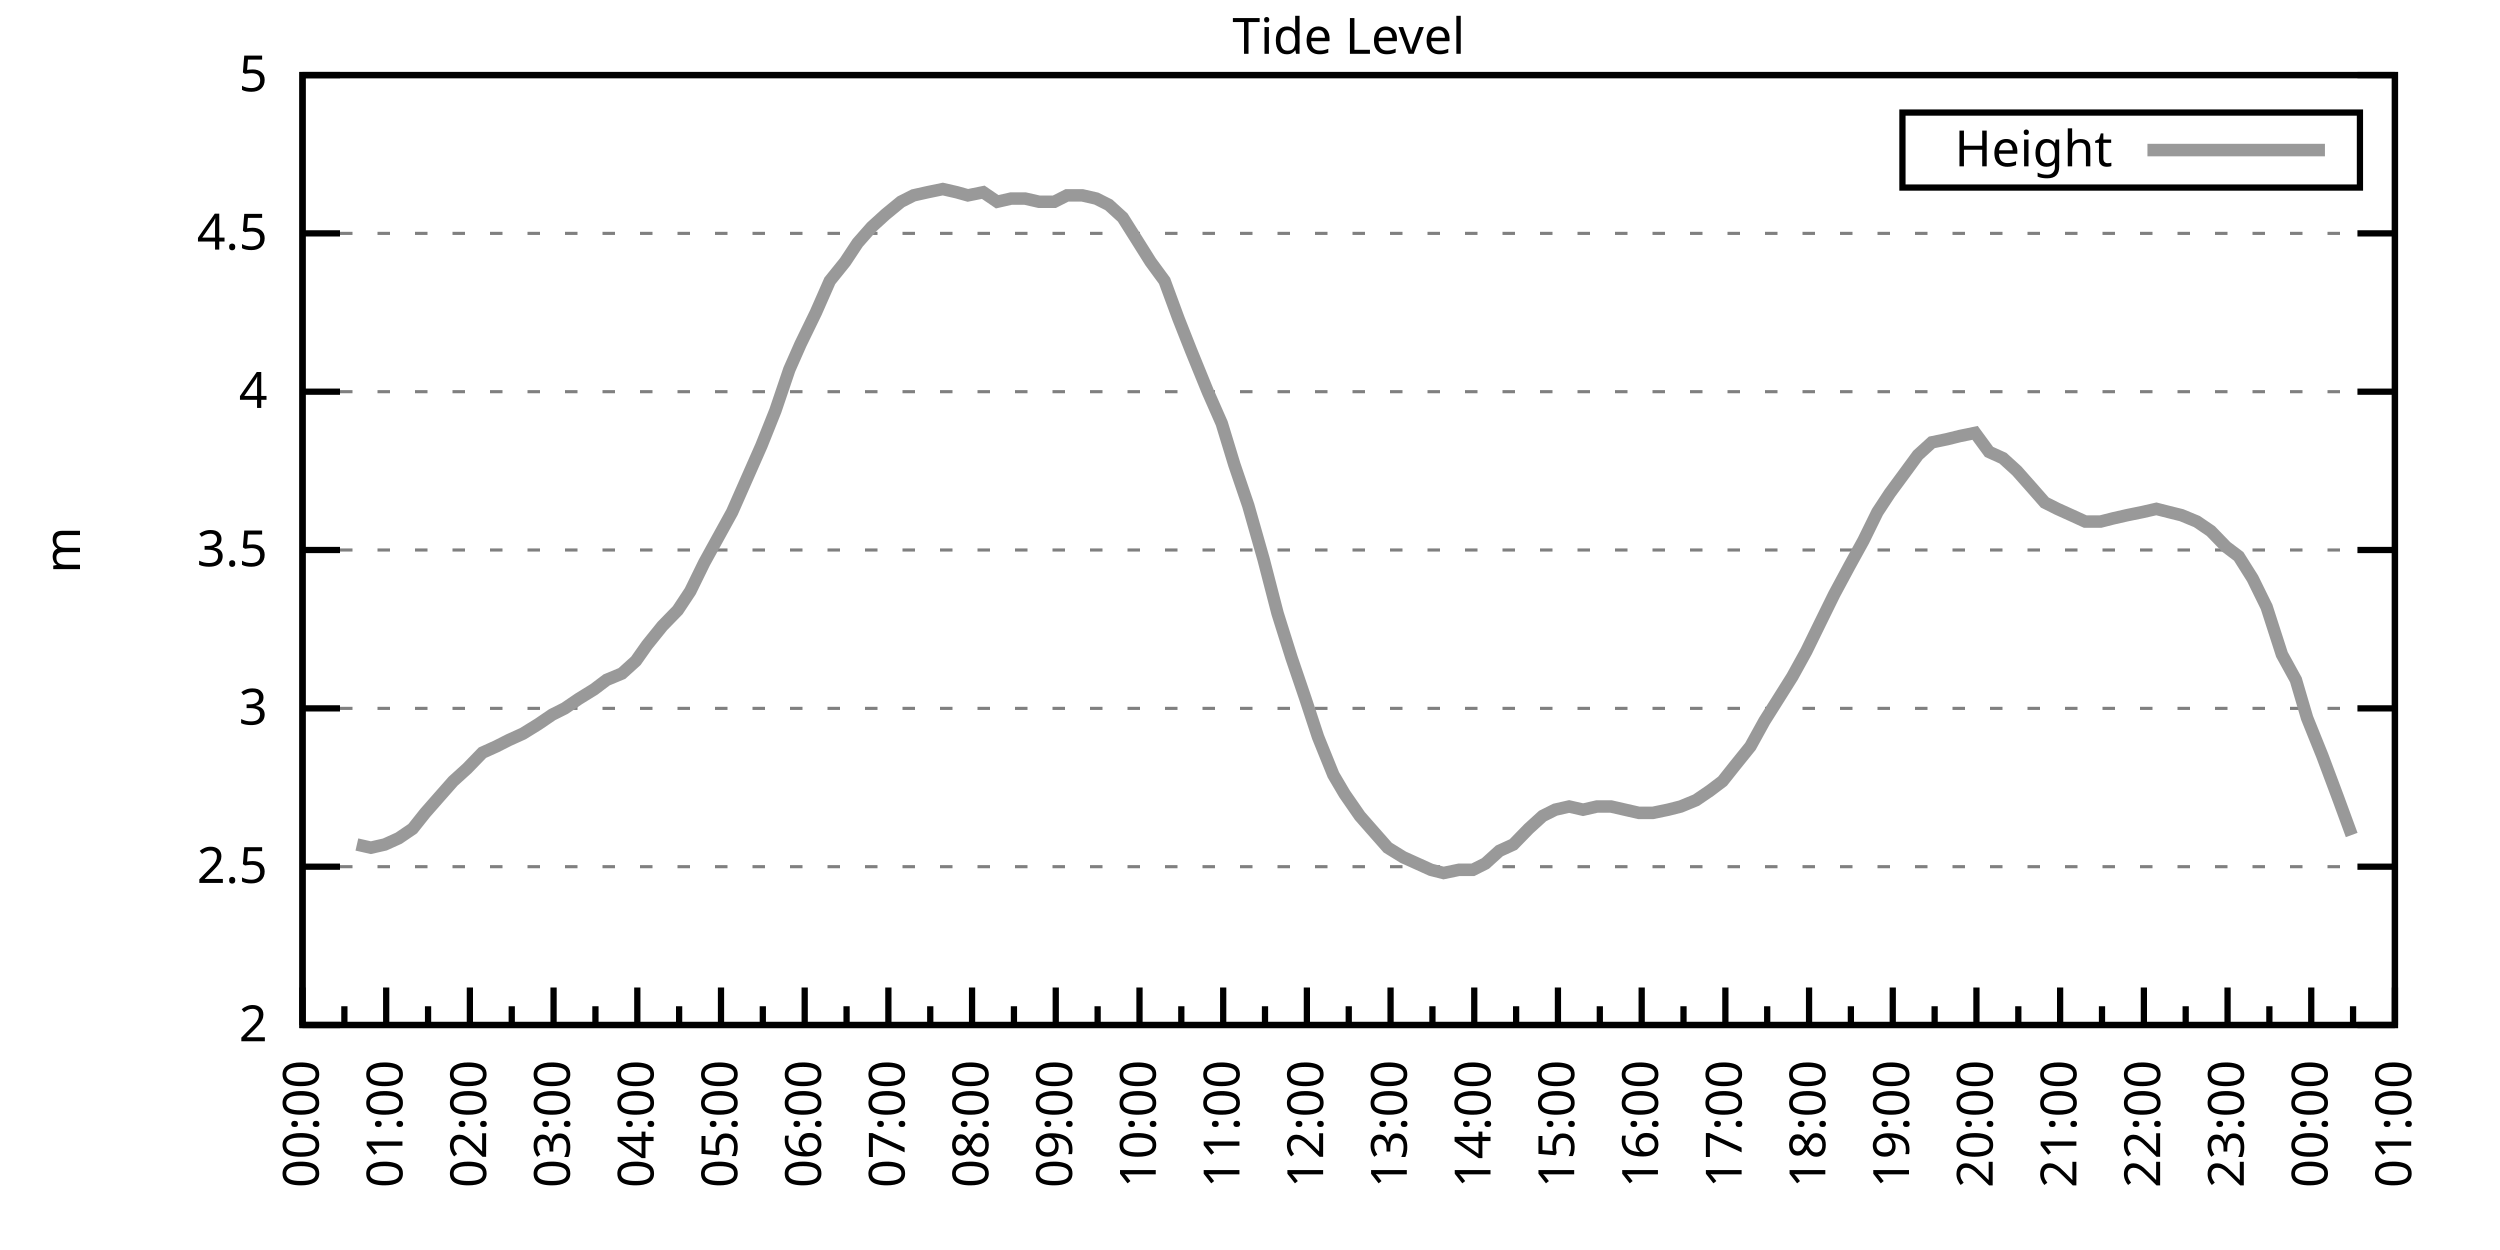
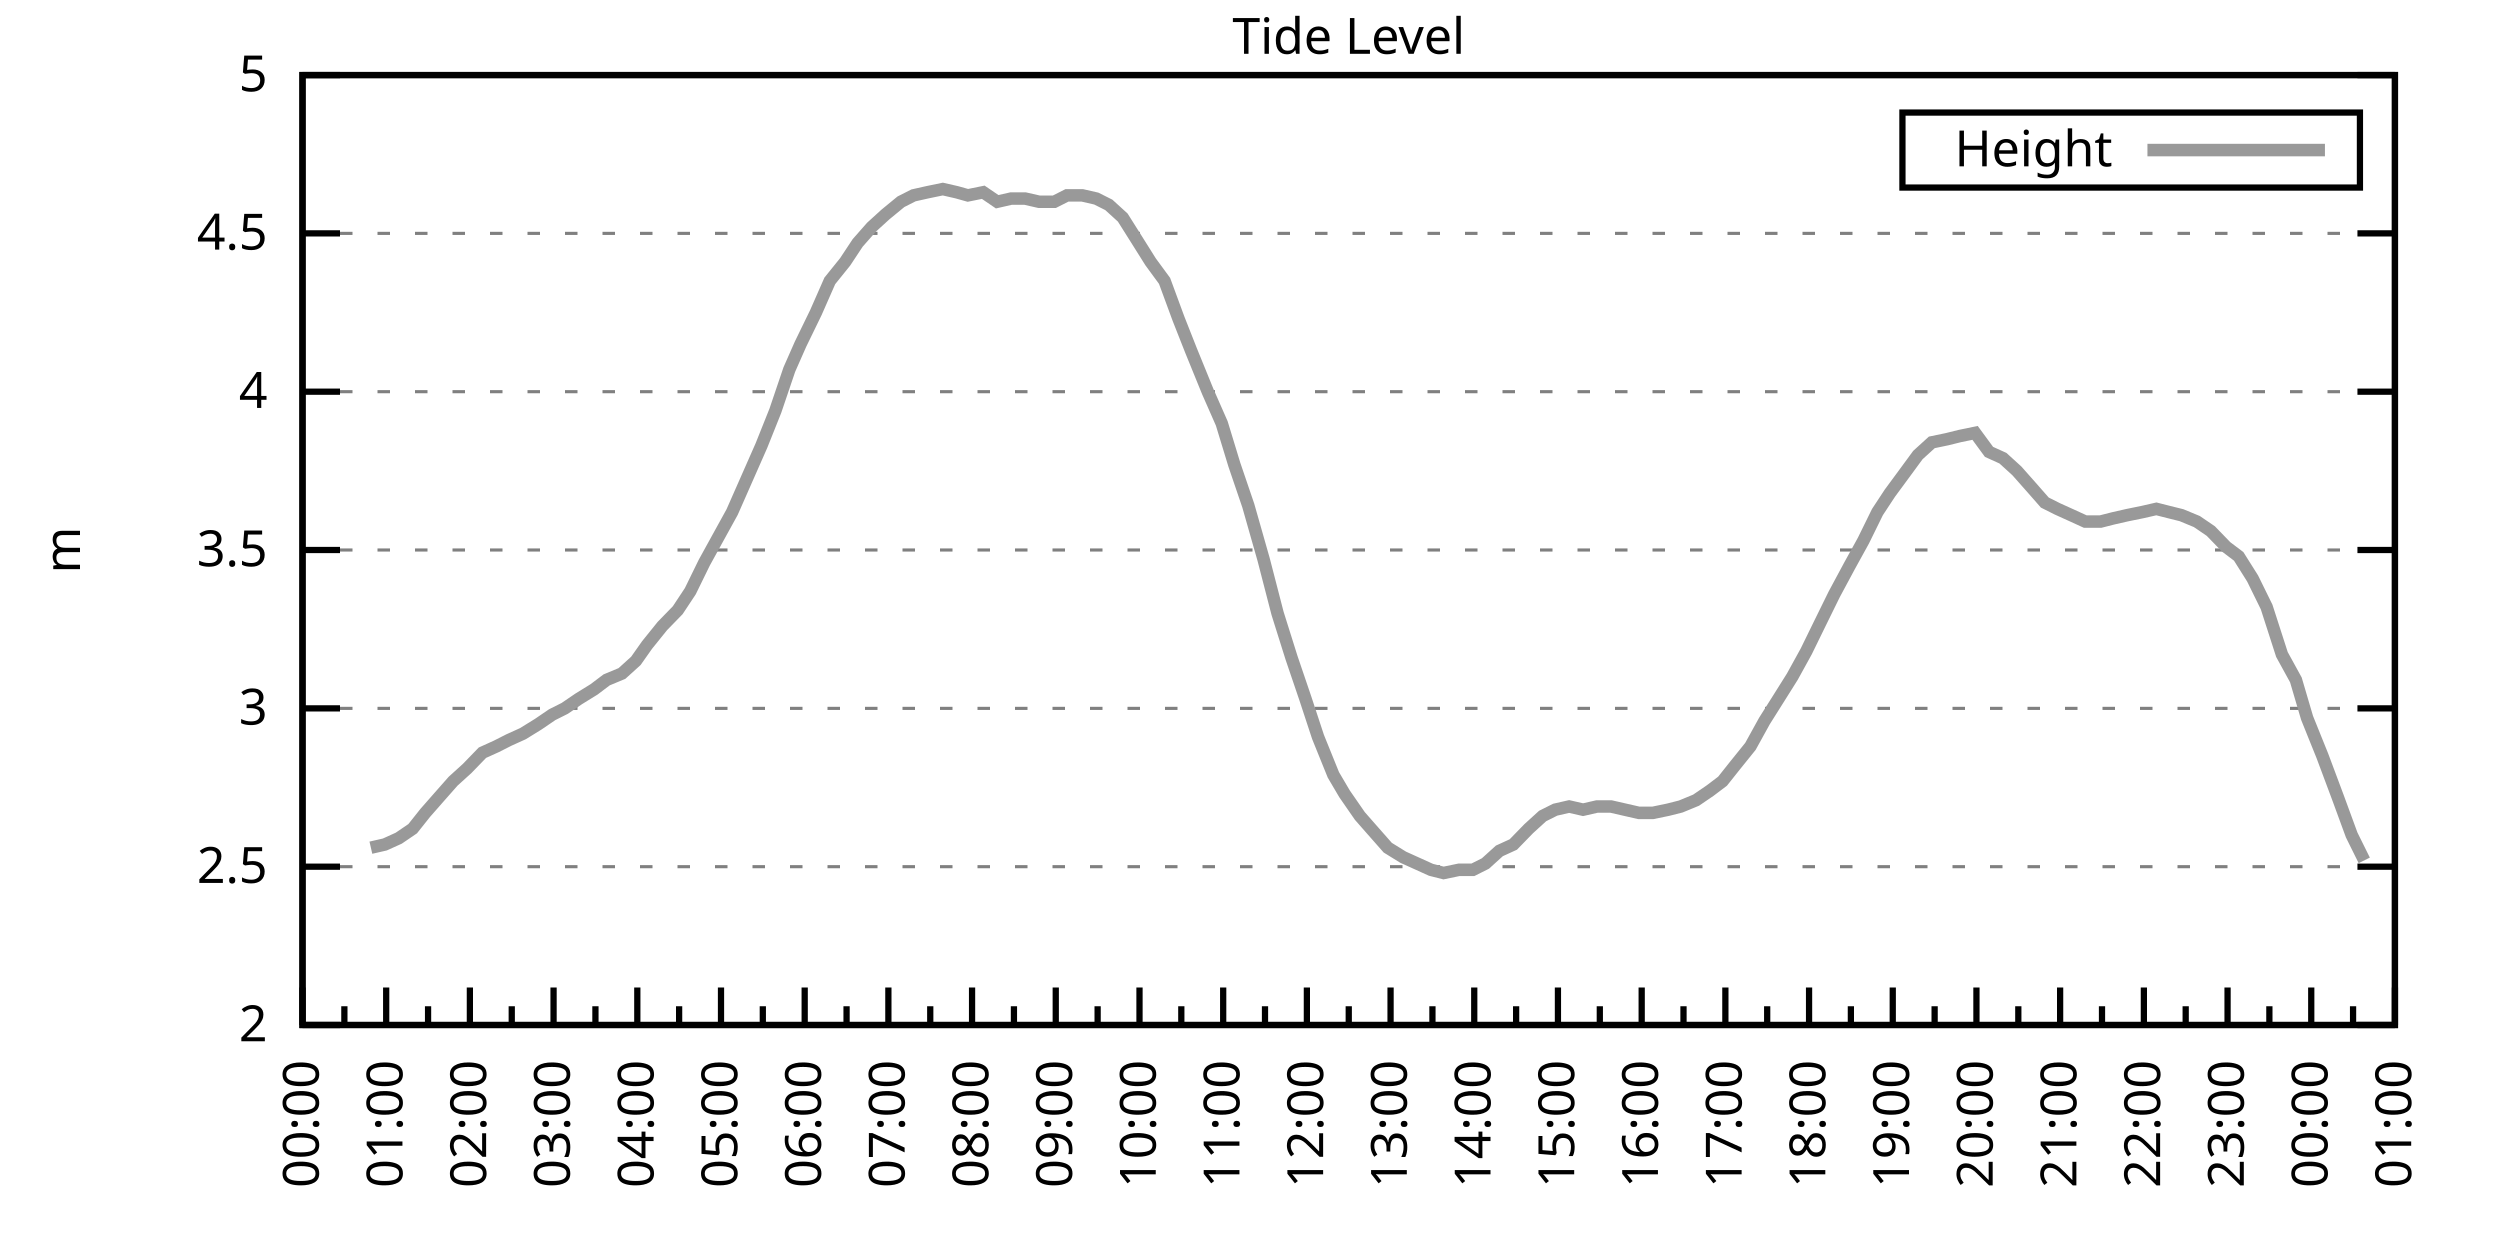
<svg xmlns="http://www.w3.org/2000/svg" xmlns:xlink="http://www.w3.org/1999/xlink" width="400" height="200" viewBox="0 0 400 200">
  <g id="gnuplot_canvas">
    <rect x="0" y="0" width="400" height="200" fill="none" />
    <defs>
      <circle id="gpDot" r="0.5" stroke-width="0.5" stroke="currentColor" />
      <path id="gpPt0" stroke-width="0.333" stroke="currentColor" d="M-1,0 h2 M0,-1 v2" />
      <path id="gpPt1" stroke-width="0.333" stroke="currentColor" d="M-1,-1 L1,1 M1,-1 L-1,1" />
      <path id="gpPt2" stroke-width="0.333" stroke="currentColor" d="M-1,0 L1,0 M0,-1 L0,1 M-1,-1 L1,1 M-1,1 L1,-1" />
      <rect id="gpPt3" stroke-width="0.333" stroke="currentColor" x="-1" y="-1" width="2" height="2" />
      <rect id="gpPt4" stroke-width="0.333" stroke="currentColor" fill="currentColor" x="-1" y="-1" width="2" height="2" />
      <circle id="gpPt5" stroke-width="0.333" stroke="currentColor" cx="0" cy="0" r="1" />
      <use xlink:href="#gpPt5" id="gpPt6" fill="currentColor" stroke="none" />
      <path id="gpPt7" stroke-width="0.333" stroke="currentColor" d="M0,-1.33 L-1.33,0.67 L1.33,0.67 z" />
      <use xlink:href="#gpPt7" id="gpPt8" fill="currentColor" stroke="none" />
      <use xlink:href="#gpPt7" id="gpPt9" stroke="currentColor" transform="rotate(180)" />
      <use xlink:href="#gpPt9" id="gpPt10" fill="currentColor" stroke="none" />
      <use xlink:href="#gpPt3" id="gpPt11" stroke="currentColor" transform="rotate(45)" />
      <use xlink:href="#gpPt11" id="gpPt12" fill="currentColor" stroke="none" />
      <path id="gpPt13" stroke-width="0.333" stroke="currentColor" d="M0,1.330 L1.265,0.411 L0.782,-1.067 L-0.782,-1.076 L-1.265,0.411 z" />
      <use xlink:href="#gpPt13" id="gpPt14" fill="currentColor" stroke="none" />
      <filter id="textbox" filterUnits="objectBoundingBox" x="0" y="0" height="1" width="1">
        <feFlood flood-color="white" flood-opacity="1" result="bgnd" />
        <feComposite in="SourceGraphic" in2="bgnd" operator="atop" />
      </filter>
      <filter id="greybox" filterUnits="objectBoundingBox" x="0" y="0" height="1" width="1">
        <feFlood flood-color="lightgrey" flood-opacity="1" result="grey" />
        <feComposite in="SourceGraphic" in2="grey" operator="atop" />
      </filter>
    </defs>
    <g fill="none" color="white" stroke="currentColor" stroke-width="1.00" stroke-linecap="butt" stroke-linejoin="miter">
</g>
    <g fill="none" color="black" stroke="currentColor" stroke-width="1.00" stroke-linecap="butt" stroke-linejoin="miter">
      <g stroke="none" shape-rendering="crispEdges">
        <polygon fill="rgb(255, 255, 255)" points="48.40,164.00 383.18,164.00 383.18,12.02 48.40,12.02 " />
      </g>
    </g>
    <g fill="none" color="black" stroke="currentColor" stroke-width="1.00" stroke-linecap="butt" stroke-linejoin="miter">
</g>
    <g fill="none" color="black" stroke="black" stroke-width="0.50" stroke-linecap="butt" stroke-linejoin="miter">
</g>
    <g fill="none" color="gray" stroke="currentColor" stroke-width="0.50" stroke-linecap="butt" stroke-linejoin="miter">
      <path stroke="gray" stroke-dasharray="2,4" class="gridline" d="M48.40,164.00 L383.19,164.00  " />
    </g>
    <g fill="none" color="gray" stroke="gray" stroke-width="1.00" stroke-linecap="butt" stroke-linejoin="miter">
</g>
    <g fill="none" color="black" stroke="currentColor" stroke-width="1.00" stroke-linecap="butt" stroke-linejoin="miter">
      <path stroke="black" d="M48.40,164.00 L54.40,164.00 M383.19,164.00 L377.19,164.00  " />
      <g transform="translate(42.80,166.60)" stroke="none" fill="black" font-family="Sans" font-size="8.00" text-anchor="end">
        <text>
          <tspan font-family="Sans"> 2</tspan>
        </text>
      </g>
    </g>
    <g fill="none" color="black" stroke="currentColor" stroke-width="1.00" stroke-linecap="butt" stroke-linejoin="miter">
</g>
    <g fill="none" color="black" stroke="black" stroke-width="0.50" stroke-linecap="butt" stroke-linejoin="miter">
</g>
    <g fill="none" color="gray" stroke="currentColor" stroke-width="0.50" stroke-linecap="butt" stroke-linejoin="miter">
      <path stroke="gray" stroke-dasharray="2,4" class="gridline" d="M48.40,138.67 L383.19,138.67  " />
    </g>
    <g fill="none" color="gray" stroke="gray" stroke-width="1.00" stroke-linecap="butt" stroke-linejoin="miter">
</g>
    <g fill="none" color="black" stroke="currentColor" stroke-width="1.00" stroke-linecap="butt" stroke-linejoin="miter">
      <path stroke="black" d="M48.40,138.67 L54.40,138.67 M383.19,138.67 L377.19,138.67  " />
      <g transform="translate(42.80,141.27)" stroke="none" fill="black" font-family="Sans" font-size="8.00" text-anchor="end">
        <text>
          <tspan font-family="Sans"> 2.5</tspan>
        </text>
      </g>
    </g>
    <g fill="none" color="black" stroke="currentColor" stroke-width="1.00" stroke-linecap="butt" stroke-linejoin="miter">
</g>
    <g fill="none" color="black" stroke="black" stroke-width="0.50" stroke-linecap="butt" stroke-linejoin="miter">
</g>
    <g fill="none" color="gray" stroke="currentColor" stroke-width="0.50" stroke-linecap="butt" stroke-linejoin="miter">
      <path stroke="gray" stroke-dasharray="2,4" class="gridline" d="M48.40,113.34 L383.19,113.34  " />
    </g>
    <g fill="none" color="gray" stroke="gray" stroke-width="1.00" stroke-linecap="butt" stroke-linejoin="miter">
</g>
    <g fill="none" color="black" stroke="currentColor" stroke-width="1.00" stroke-linecap="butt" stroke-linejoin="miter">
      <path stroke="black" d="M48.40,113.34 L54.40,113.34 M383.19,113.34 L377.19,113.34  " />
      <g transform="translate(42.80,115.94)" stroke="none" fill="black" font-family="Sans" font-size="8.00" text-anchor="end">
        <text>
          <tspan font-family="Sans"> 3</tspan>
        </text>
      </g>
    </g>
    <g fill="none" color="black" stroke="currentColor" stroke-width="1.00" stroke-linecap="butt" stroke-linejoin="miter">
</g>
    <g fill="none" color="black" stroke="black" stroke-width="0.50" stroke-linecap="butt" stroke-linejoin="miter">
</g>
    <g fill="none" color="gray" stroke="currentColor" stroke-width="0.50" stroke-linecap="butt" stroke-linejoin="miter">
      <path stroke="gray" stroke-dasharray="2,4" class="gridline" d="M48.40,88.00 L383.19,88.00  " />
    </g>
    <g fill="none" color="gray" stroke="gray" stroke-width="1.00" stroke-linecap="butt" stroke-linejoin="miter">
</g>
    <g fill="none" color="black" stroke="currentColor" stroke-width="1.00" stroke-linecap="butt" stroke-linejoin="miter">
      <path stroke="black" d="M48.40,88.00 L54.40,88.00 M383.19,88.00 L377.19,88.00  " />
      <g transform="translate(42.80,90.60)" stroke="none" fill="black" font-family="Sans" font-size="8.00" text-anchor="end">
        <text>
          <tspan font-family="Sans"> 3.5</tspan>
        </text>
      </g>
    </g>
    <g fill="none" color="black" stroke="currentColor" stroke-width="1.00" stroke-linecap="butt" stroke-linejoin="miter">
</g>
    <g fill="none" color="black" stroke="black" stroke-width="0.50" stroke-linecap="butt" stroke-linejoin="miter">
</g>
    <g fill="none" color="gray" stroke="currentColor" stroke-width="0.50" stroke-linecap="butt" stroke-linejoin="miter">
      <path stroke="gray" stroke-dasharray="2,4" class="gridline" d="M48.40,62.67 L383.19,62.67  " />
    </g>
    <g fill="none" color="gray" stroke="gray" stroke-width="1.00" stroke-linecap="butt" stroke-linejoin="miter">
</g>
    <g fill="none" color="black" stroke="currentColor" stroke-width="1.00" stroke-linecap="butt" stroke-linejoin="miter">
      <path stroke="black" d="M48.40,62.67 L54.40,62.67 M383.19,62.67 L377.19,62.67  " />
      <g transform="translate(42.80,65.27)" stroke="none" fill="black" font-family="Sans" font-size="8.00" text-anchor="end">
        <text>
          <tspan font-family="Sans"> 4</tspan>
        </text>
      </g>
    </g>
    <g fill="none" color="black" stroke="currentColor" stroke-width="1.00" stroke-linecap="butt" stroke-linejoin="miter">
</g>
    <g fill="none" color="black" stroke="black" stroke-width="0.50" stroke-linecap="butt" stroke-linejoin="miter">
</g>
    <g fill="none" color="gray" stroke="currentColor" stroke-width="0.50" stroke-linecap="butt" stroke-linejoin="miter">
      <path stroke="gray" stroke-dasharray="2,4" class="gridline" d="M48.40,37.34 L383.19,37.34  " />
    </g>
    <g fill="none" color="gray" stroke="gray" stroke-width="1.00" stroke-linecap="butt" stroke-linejoin="miter">
</g>
    <g fill="none" color="black" stroke="currentColor" stroke-width="1.00" stroke-linecap="butt" stroke-linejoin="miter">
      <path stroke="black" d="M48.40,37.34 L54.40,37.34 M383.19,37.34 L377.19,37.34  " />
      <g transform="translate(42.80,39.94)" stroke="none" fill="black" font-family="Sans" font-size="8.00" text-anchor="end">
        <text>
          <tspan font-family="Sans"> 4.5</tspan>
        </text>
      </g>
    </g>
    <g fill="none" color="black" stroke="currentColor" stroke-width="1.00" stroke-linecap="butt" stroke-linejoin="miter">
</g>
    <g fill="none" color="black" stroke="black" stroke-width="0.50" stroke-linecap="butt" stroke-linejoin="miter">
</g>
    <g fill="none" color="gray" stroke="currentColor" stroke-width="0.50" stroke-linecap="butt" stroke-linejoin="miter">
      <path stroke="gray" stroke-dasharray="2,4" class="gridline" d="M48.40,12.01 L383.19,12.01  " />
    </g>
    <g fill="none" color="gray" stroke="gray" stroke-width="1.00" stroke-linecap="butt" stroke-linejoin="miter">
</g>
    <g fill="none" color="black" stroke="currentColor" stroke-width="1.00" stroke-linecap="butt" stroke-linejoin="miter">
      <path stroke="black" d="M48.40,12.01 L54.40,12.01 M383.19,12.01 L377.19,12.01  " />
      <g transform="translate(42.80,14.61)" stroke="none" fill="black" font-family="Sans" font-size="8.00" text-anchor="end">
        <text>
          <tspan font-family="Sans"> 5</tspan>
        </text>
      </g>
    </g>
    <g fill="none" color="black" stroke="currentColor" stroke-width="1.00" stroke-linecap="butt" stroke-linejoin="miter">
      <path stroke="black" d="M48.40,164.00 L48.40,158.00  " />
      <g transform="translate(51.00,169.60) rotate(270)" stroke="none" fill="black" font-family="Sans" font-size="8.00" text-anchor="end">
        <text>
          <tspan font-family="Sans">00:00</tspan>
        </text>
      </g>
    </g>
    <g fill="none" color="black" stroke="currentColor" stroke-width="1.00" stroke-linecap="butt" stroke-linejoin="miter">
      <path stroke="black" d="M55.10,164.00 L55.10,161.00 M61.79,164.00 L61.79,158.00  " />
      <g transform="translate(64.39,169.60) rotate(270)" stroke="none" fill="black" font-family="Sans" font-size="8.00" text-anchor="end">
        <text>
          <tspan font-family="Sans">01:00</tspan>
        </text>
      </g>
    </g>
    <g fill="none" color="black" stroke="currentColor" stroke-width="1.00" stroke-linecap="butt" stroke-linejoin="miter">
      <path stroke="black" d="M68.49,164.00 L68.49,161.00 M75.18,164.00 L75.18,158.00  " />
      <g transform="translate(77.78,169.60) rotate(270)" stroke="none" fill="black" font-family="Sans" font-size="8.00" text-anchor="end">
        <text>
          <tspan font-family="Sans">02:00</tspan>
        </text>
      </g>
    </g>
    <g fill="none" color="black" stroke="currentColor" stroke-width="1.00" stroke-linecap="butt" stroke-linejoin="miter">
      <path stroke="black" d="M81.88,164.00 L81.88,161.00 M88.57,164.00 L88.57,158.00  " />
      <g transform="translate(91.17,169.60) rotate(270)" stroke="none" fill="black" font-family="Sans" font-size="8.00" text-anchor="end">
        <text>
          <tspan font-family="Sans">03:00</tspan>
        </text>
      </g>
    </g>
    <g fill="none" color="black" stroke="currentColor" stroke-width="1.00" stroke-linecap="butt" stroke-linejoin="miter">
      <path stroke="black" d="M95.27,164.00 L95.27,161.00 M101.97,164.00 L101.97,158.00  " />
      <g transform="translate(104.57,169.60) rotate(270)" stroke="none" fill="black" font-family="Sans" font-size="8.00" text-anchor="end">
        <text>
          <tspan font-family="Sans">04:00</tspan>
        </text>
      </g>
    </g>
    <g fill="none" color="black" stroke="currentColor" stroke-width="1.00" stroke-linecap="butt" stroke-linejoin="miter">
      <path stroke="black" d="M108.66,164.00 L108.66,161.00 M115.36,164.00 L115.36,158.00  " />
      <g transform="translate(117.96,169.60) rotate(270)" stroke="none" fill="black" font-family="Sans" font-size="8.00" text-anchor="end">
        <text>
          <tspan font-family="Sans">05:00</tspan>
        </text>
      </g>
    </g>
    <g fill="none" color="black" stroke="currentColor" stroke-width="1.00" stroke-linecap="butt" stroke-linejoin="miter">
      <path stroke="black" d="M122.05,164.00 L122.05,161.00 M128.75,164.00 L128.75,158.00  " />
      <g transform="translate(131.35,169.60) rotate(270)" stroke="none" fill="black" font-family="Sans" font-size="8.00" text-anchor="end">
        <text>
          <tspan font-family="Sans">06:00</tspan>
        </text>
      </g>
    </g>
    <g fill="none" color="black" stroke="currentColor" stroke-width="1.00" stroke-linecap="butt" stroke-linejoin="miter">
      <path stroke="black" d="M135.45,164.00 L135.45,161.00 M142.14,164.00 L142.14,158.00  " />
      <g transform="translate(144.74,169.60) rotate(270)" stroke="none" fill="black" font-family="Sans" font-size="8.00" text-anchor="end">
        <text>
          <tspan font-family="Sans">07:00</tspan>
        </text>
      </g>
    </g>
    <g fill="none" color="black" stroke="currentColor" stroke-width="1.00" stroke-linecap="butt" stroke-linejoin="miter">
      <path stroke="black" d="M148.84,164.00 L148.84,161.00 M155.53,164.00 L155.53,158.00  " />
      <g transform="translate(158.13,169.60) rotate(270)" stroke="none" fill="black" font-family="Sans" font-size="8.00" text-anchor="end">
        <text>
          <tspan font-family="Sans">08:00</tspan>
        </text>
      </g>
    </g>
    <g fill="none" color="black" stroke="currentColor" stroke-width="1.00" stroke-linecap="butt" stroke-linejoin="miter">
      <path stroke="black" d="M162.23,164.00 L162.23,161.00 M168.92,164.00 L168.92,158.00  " />
      <g transform="translate(171.52,169.60) rotate(270)" stroke="none" fill="black" font-family="Sans" font-size="8.00" text-anchor="end">
        <text>
          <tspan font-family="Sans">09:00</tspan>
        </text>
      </g>
    </g>
    <g fill="none" color="black" stroke="currentColor" stroke-width="1.00" stroke-linecap="butt" stroke-linejoin="miter">
      <path stroke="black" d="M175.62,164.00 L175.62,161.00 M182.32,164.00 L182.32,158.00  " />
      <g transform="translate(184.92,169.60) rotate(270)" stroke="none" fill="black" font-family="Sans" font-size="8.00" text-anchor="end">
        <text>
          <tspan font-family="Sans">10:00</tspan>
        </text>
      </g>
    </g>
    <g fill="none" color="black" stroke="currentColor" stroke-width="1.00" stroke-linecap="butt" stroke-linejoin="miter">
      <path stroke="black" d="M189.01,164.00 L189.01,161.00 M195.71,164.00 L195.71,158.00  " />
      <g transform="translate(198.31,169.60) rotate(270)" stroke="none" fill="black" font-family="Sans" font-size="8.00" text-anchor="end">
        <text>
          <tspan font-family="Sans">11:00</tspan>
        </text>
      </g>
    </g>
    <g fill="none" color="black" stroke="currentColor" stroke-width="1.00" stroke-linecap="butt" stroke-linejoin="miter">
      <path stroke="black" d="M202.40,164.00 L202.40,161.00 M209.10,164.00 L209.10,158.00  " />
      <g transform="translate(211.70,169.60) rotate(270)" stroke="none" fill="black" font-family="Sans" font-size="8.00" text-anchor="end">
        <text>
          <tspan font-family="Sans">12:00</tspan>
        </text>
      </g>
    </g>
    <g fill="none" color="black" stroke="currentColor" stroke-width="1.00" stroke-linecap="butt" stroke-linejoin="miter">
      <path stroke="black" d="M215.80,164.00 L215.80,161.00 M222.49,164.00 L222.49,158.00  " />
      <g transform="translate(225.09,169.60) rotate(270)" stroke="none" fill="black" font-family="Sans" font-size="8.00" text-anchor="end">
        <text>
          <tspan font-family="Sans">13:00</tspan>
        </text>
      </g>
    </g>
    <g fill="none" color="black" stroke="currentColor" stroke-width="1.00" stroke-linecap="butt" stroke-linejoin="miter">
      <path stroke="black" d="M229.19,164.00 L229.19,161.00 M235.88,164.00 L235.88,158.00  " />
      <g transform="translate(238.48,169.60) rotate(270)" stroke="none" fill="black" font-family="Sans" font-size="8.00" text-anchor="end">
        <text>
          <tspan font-family="Sans">14:00</tspan>
        </text>
      </g>
    </g>
    <g fill="none" color="black" stroke="currentColor" stroke-width="1.00" stroke-linecap="butt" stroke-linejoin="miter">
      <path stroke="black" d="M242.58,164.00 L242.58,161.00 M249.27,164.00 L249.27,158.00  " />
      <g transform="translate(251.87,169.60) rotate(270)" stroke="none" fill="black" font-family="Sans" font-size="8.00" text-anchor="end">
        <text>
          <tspan font-family="Sans">15:00</tspan>
        </text>
      </g>
    </g>
    <g fill="none" color="black" stroke="currentColor" stroke-width="1.00" stroke-linecap="butt" stroke-linejoin="miter">
      <path stroke="black" d="M255.97,164.00 L255.97,161.00 M262.67,164.00 L262.67,158.00  " />
      <g transform="translate(265.27,169.60) rotate(270)" stroke="none" fill="black" font-family="Sans" font-size="8.00" text-anchor="end">
        <text>
          <tspan font-family="Sans">16:00</tspan>
        </text>
      </g>
    </g>
    <g fill="none" color="black" stroke="currentColor" stroke-width="1.00" stroke-linecap="butt" stroke-linejoin="miter">
      <path stroke="black" d="M269.36,164.00 L269.36,161.00 M276.06,164.00 L276.06,158.00  " />
      <g transform="translate(278.66,169.60) rotate(270)" stroke="none" fill="black" font-family="Sans" font-size="8.00" text-anchor="end">
        <text>
          <tspan font-family="Sans">17:00</tspan>
        </text>
      </g>
    </g>
    <g fill="none" color="black" stroke="currentColor" stroke-width="1.00" stroke-linecap="butt" stroke-linejoin="miter">
      <path stroke="black" d="M282.75,164.00 L282.75,161.00 M289.45,164.00 L289.45,158.00  " />
      <g transform="translate(292.05,169.60) rotate(270)" stroke="none" fill="black" font-family="Sans" font-size="8.00" text-anchor="end">
        <text>
          <tspan font-family="Sans">18:00</tspan>
        </text>
      </g>
    </g>
    <g fill="none" color="black" stroke="currentColor" stroke-width="1.00" stroke-linecap="butt" stroke-linejoin="miter">
      <path stroke="black" d="M296.14,164.00 L296.14,161.00 M302.84,164.00 L302.84,158.00  " />
      <g transform="translate(305.44,169.60) rotate(270)" stroke="none" fill="black" font-family="Sans" font-size="8.00" text-anchor="end">
        <text>
          <tspan font-family="Sans">19:00</tspan>
        </text>
      </g>
    </g>
    <g fill="none" color="black" stroke="currentColor" stroke-width="1.00" stroke-linecap="butt" stroke-linejoin="miter">
      <path stroke="black" d="M309.54,164.00 L309.54,161.00 M316.23,164.00 L316.23,158.00  " />
      <g transform="translate(318.83,169.60) rotate(270)" stroke="none" fill="black" font-family="Sans" font-size="8.00" text-anchor="end">
        <text>
          <tspan font-family="Sans">20:00</tspan>
        </text>
      </g>
    </g>
    <g fill="none" color="black" stroke="currentColor" stroke-width="1.00" stroke-linecap="butt" stroke-linejoin="miter">
      <path stroke="black" d="M322.93,164.00 L322.93,161.00 M329.62,164.00 L329.62,158.00  " />
      <g transform="translate(332.22,169.60) rotate(270)" stroke="none" fill="black" font-family="Sans" font-size="8.00" text-anchor="end">
        <text>
          <tspan font-family="Sans">21:00</tspan>
        </text>
      </g>
    </g>
    <g fill="none" color="black" stroke="currentColor" stroke-width="1.00" stroke-linecap="butt" stroke-linejoin="miter">
      <path stroke="black" d="M336.32,164.00 L336.32,161.00 M343.02,164.00 L343.02,158.00  " />
      <g transform="translate(345.62,169.60) rotate(270)" stroke="none" fill="black" font-family="Sans" font-size="8.00" text-anchor="end">
        <text>
          <tspan font-family="Sans">22:00</tspan>
        </text>
      </g>
    </g>
    <g fill="none" color="black" stroke="currentColor" stroke-width="1.00" stroke-linecap="butt" stroke-linejoin="miter">
      <path stroke="black" d="M349.71,164.00 L349.71,161.00 M356.41,164.00 L356.41,158.00  " />
      <g transform="translate(359.01,169.60) rotate(270)" stroke="none" fill="black" font-family="Sans" font-size="8.00" text-anchor="end">
        <text>
          <tspan font-family="Sans">23:00</tspan>
        </text>
      </g>
    </g>
    <g fill="none" color="black" stroke="currentColor" stroke-width="1.00" stroke-linecap="butt" stroke-linejoin="miter">
      <path stroke="black" d="M363.10,164.00 L363.10,161.00 M369.80,164.00 L369.80,158.00  " />
      <g transform="translate(372.40,169.60) rotate(270)" stroke="none" fill="black" font-family="Sans" font-size="8.00" text-anchor="end">
        <text>
          <tspan font-family="Sans">00:00</tspan>
        </text>
      </g>
    </g>
    <g fill="none" color="black" stroke="currentColor" stroke-width="1.00" stroke-linecap="butt" stroke-linejoin="miter">
      <path stroke="black" d="M376.49,164.00 L376.49,161.00 M383.19,164.00 L383.19,158.00  " />
      <g transform="translate(385.79,169.60) rotate(270)" stroke="none" fill="black" font-family="Sans" font-size="8.00" text-anchor="end">
        <text>
          <tspan font-family="Sans">01:00</tspan>
        </text>
      </g>
    </g>
    <g fill="none" color="black" stroke="currentColor" stroke-width="1.00" stroke-linecap="butt" stroke-linejoin="miter">
</g>
    <g fill="none" color="black" stroke="currentColor" stroke-width="1.00" stroke-linecap="butt" stroke-linejoin="miter">
      <path stroke="black" d="M48.40,12.01 L48.40,164.00 L383.19,164.00 L383.19,12.01 L48.40,12.01 Z  " />
    </g>
    <g fill="none" color="black" stroke="currentColor" stroke-width="1.00" stroke-linecap="butt" stroke-linejoin="miter">
      <g transform="translate(12.80,88.01) rotate(270)" stroke="none" fill="black" font-family="Sans" font-size="8.00" text-anchor="middle">
        <text>
          <tspan font-family="Sans">m</tspan>
        </text>
      </g>
    </g>
    <g fill="none" color="black" stroke="currentColor" stroke-width="1.00" stroke-linecap="butt" stroke-linejoin="miter">
</g>
    <g fill="none" color="black" stroke="currentColor" stroke-width="1.00" stroke-linecap="butt" stroke-linejoin="miter">
      <path stroke="black" d="M304.39,30.01 L304.39,18.01 L377.59,18.01 L377.59,30.01 L304.39,30.01 Z  " />
    </g>
    <g id="Tide_level_plot_1">
      <g fill="none" color="white" stroke="black" stroke-width="2.00" stroke-linecap="butt" stroke-linejoin="miter">
</g>
      <g fill="none" color="black" stroke="currentColor" stroke-width="2.00" stroke-linecap="butt" stroke-linejoin="miter">
        <g transform="translate(337.99,26.61)" stroke="none" fill="black" font-family="Sans" font-size="8.00" text-anchor="end">
          <text>
            <tspan font-family="Sans">Height</tspan>
          </text>
        </g>
      </g>
      <g fill="none" color="black" stroke="currentColor" stroke-width="2.00" stroke-linecap="butt" stroke-linejoin="miter">
-         <path stroke="rgb(153, 153, 153)" d="M343.59,24.01 L371.99,24.01 M57.10,135.12 L59.34,135.63 L61.57,135.12 L63.80,134.11 L66.03,132.59 L68.04,130.06   L70.27,127.52 L72.50,124.99 L74.74,122.96 L77.19,120.43 L79.42,119.42 L81.43,118.40 L83.66,117.39 L86.12,115.87   L88.35,114.35 L90.36,113.34 L92.59,111.82 L95.05,110.30 L97.06,108.78 L99.51,107.76 L101.74,105.74 L103.53,103.20   L105.98,100.16 L108.44,97.63 L110.45,94.59 L112.68,90.03 L114.91,85.98 L117.14,81.93 L119.60,76.35 L121.83,71.29   L124.06,65.71 L126.29,59.13 L128.08,55.07 L130.54,50.01 L132.77,44.94 L135.22,41.90 L137.23,38.86 L139.46,36.33   L141.69,34.30 L144.15,32.28 L146.16,31.26 L148.39,30.76 L150.85,30.25 L153.08,30.76 L154.86,31.26 L157.32,30.76   L159.55,32.28 L161.78,31.77 L164.01,31.77 L166.25,32.28 L168.70,32.28 L170.71,31.26 L173.17,31.26 L175.40,31.77   L177.41,32.78 L179.64,34.81 L181.87,38.35 L184.10,41.90 L186.33,44.94 L188.57,51.02 L190.57,56.09 L193.25,62.67   L195.48,67.74 L197.49,74.33 L199.73,80.91 L202.18,89.52 L204.41,98.14 L206.64,105.23 L208.88,111.82 L210.88,117.90   L213.34,123.98 L215.13,127.02 L217.58,130.56 L219.81,133.10 L222.04,135.63 L224.50,137.15 L226.73,138.16 L228.96,139.17   L230.97,139.68 L233.43,139.17 L235.66,139.17 L237.67,138.16 L239.90,136.14 L242.13,135.12 L244.59,132.59 L246.82,130.56   L248.83,129.55 L251.06,129.04 L253.29,129.55 L255.52,129.04 L257.76,129.04 L259.99,129.55 L262.22,130.06 L264.45,130.06   L266.91,129.55 L268.92,129.04 L271.37,128.03 L273.60,126.51 L275.61,124.99 L277.62,122.46 L280.07,119.42 L282.31,115.36   L284.54,111.82 L286.77,108.27 L289.00,104.22 L291.23,99.66 L293.47,95.10 L295.92,90.54 L298.15,86.49 L300.39,81.93   L302.39,78.89 L304.63,75.85 L306.86,72.81 L309.09,70.78 L311.54,70.27 L313.55,69.77 L316.01,69.26 L318.24,72.30   L320.47,73.31 L322.70,75.34 L324.94,77.87 L327.17,80.41 L329.18,81.42 L331.41,82.43 L333.64,83.45 L336.10,83.45   L338.10,82.94 L340.34,82.43 L342.79,81.93 L345.02,81.42 L347.03,81.93 L349.04,82.43 L351.50,83.45 L353.73,84.97   L356.18,87.50 L358.19,89.02 L360.42,92.56 L362.66,97.12 L365.11,104.72 L367.34,108.78 L369.13,114.86 L371.58,120.94   L374.04,127.52 L376.27,133.60  " />
+         <path stroke="rgb(153, 153, 153)" d="M343.59,24.01 L371.99,24.01 M59.34,135.63 L61.57,135.12 L63.80,134.11 L66.03,132.59 L68.04,130.06 L70.27,127.52   L72.50,124.99 L74.74,122.96 L77.19,120.43 L79.42,119.42 L81.43,118.40 L83.66,117.39 L86.12,115.87 L88.35,114.35   L90.36,113.34 L92.59,111.82 L95.05,110.30 L97.06,108.78 L99.51,107.76 L101.74,105.74 L103.53,103.20 L105.98,100.16   L108.44,97.63 L110.45,94.59 L112.68,90.03 L114.91,85.98 L117.14,81.93 L119.60,76.35 L121.83,71.29 L124.06,65.71   L126.29,59.13 L128.08,55.07 L130.54,50.01 L132.77,44.94 L135.22,41.90 L137.23,38.86 L139.46,36.33 L141.69,34.30   L144.15,32.28 L146.16,31.26 L148.39,30.76 L150.85,30.25 L153.08,30.76 L154.86,31.26 L157.32,30.76 L159.55,32.28   L161.78,31.77 L164.01,31.77 L166.25,32.28 L168.70,32.28 L170.71,31.26 L173.17,31.26 L175.40,31.77 L177.41,32.78   L179.64,34.81 L181.87,38.35 L184.10,41.90 L186.33,44.94 L188.57,51.02 L190.57,56.09 L193.25,62.67 L195.48,67.74   L197.49,74.33 L199.73,80.91 L202.18,89.52 L204.41,98.14 L206.64,105.23 L208.88,111.82 L210.88,117.90 L213.34,123.98   L215.13,127.02 L217.58,130.56 L219.81,133.10 L222.04,135.63 L224.50,137.15 L226.73,138.16 L228.96,139.17 L230.97,139.68   L233.43,139.17 L235.66,139.17 L237.67,138.16 L239.90,136.14 L242.13,135.12 L244.59,132.59 L246.82,130.56 L248.83,129.55   L251.06,129.04 L253.29,129.55 L255.52,129.04 L257.76,129.04 L259.99,129.55 L262.22,130.06 L264.45,130.06 L266.91,129.55   L268.92,129.04 L271.37,128.03 L273.60,126.51 L275.61,124.99 L277.62,122.46 L280.07,119.42 L282.31,115.36 L284.54,111.82   L286.77,108.27 L289.00,104.22 L291.23,99.66 L293.47,95.10 L295.92,90.54 L298.15,86.49 L300.39,81.93 L302.39,78.89   L304.63,75.85 L306.86,72.81 L309.09,70.78 L311.54,70.27 L313.55,69.77 L316.01,69.26 L318.24,72.30 L320.47,73.31   L322.70,75.34 L324.94,77.87 L327.17,80.41 L329.18,81.42 L331.41,82.43 L333.64,83.45 L336.10,83.45 L338.10,82.94   L340.34,82.43 L342.79,81.93 L345.02,81.42 L347.03,81.93 L349.04,82.43 L351.50,83.45 L353.73,84.97 L356.18,87.50   L358.19,89.02 L360.42,92.56 L362.66,97.12 L365.11,104.72 L367.34,108.78 L369.13,114.86 L371.58,120.94 L374.04,127.52   L376.27,133.60 L378.28,137.66  " />
      </g>
    </g>
    <g fill="none" color="black" stroke="currentColor" stroke-width="2.00" stroke-linecap="butt" stroke-linejoin="miter">
</g>
    <g fill="none" color="black" stroke="black" stroke-width="1.00" stroke-linecap="butt" stroke-linejoin="miter">
</g>
    <g fill="none" color="black" stroke="currentColor" stroke-width="1.00" stroke-linecap="butt" stroke-linejoin="miter">
      <path stroke="black" d="M48.40,12.01 L48.40,164.00 L383.19,164.00 L383.19,12.01 L48.40,12.01 Z  " />
    </g>
    <g fill="none" color="black" stroke="currentColor" stroke-width="1.00" stroke-linecap="butt" stroke-linejoin="miter">
      <g transform="translate(215.79,8.61)" stroke="none" fill="black" font-family="Sans" font-size="8.00" text-anchor="middle">
        <text>
          <tspan font-family="Sans">Tide Level</tspan>
        </text>
      </g>
    </g>
    <g fill="none" color="black" stroke="currentColor" stroke-width="1.00" stroke-linecap="butt" stroke-linejoin="miter">
</g>
  </g>
</svg>
